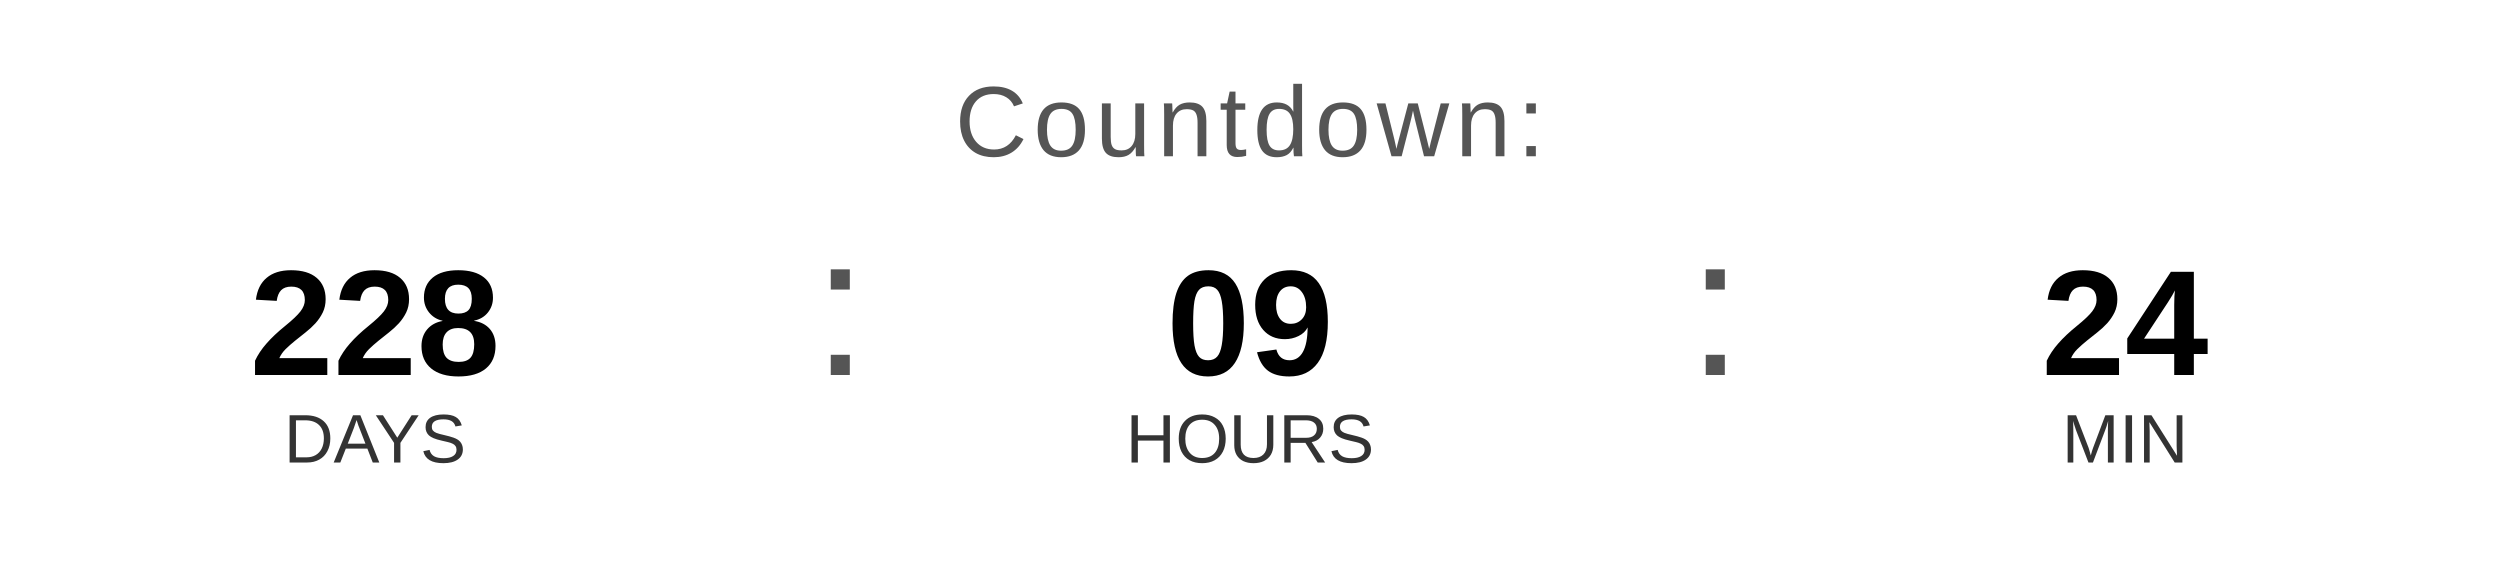
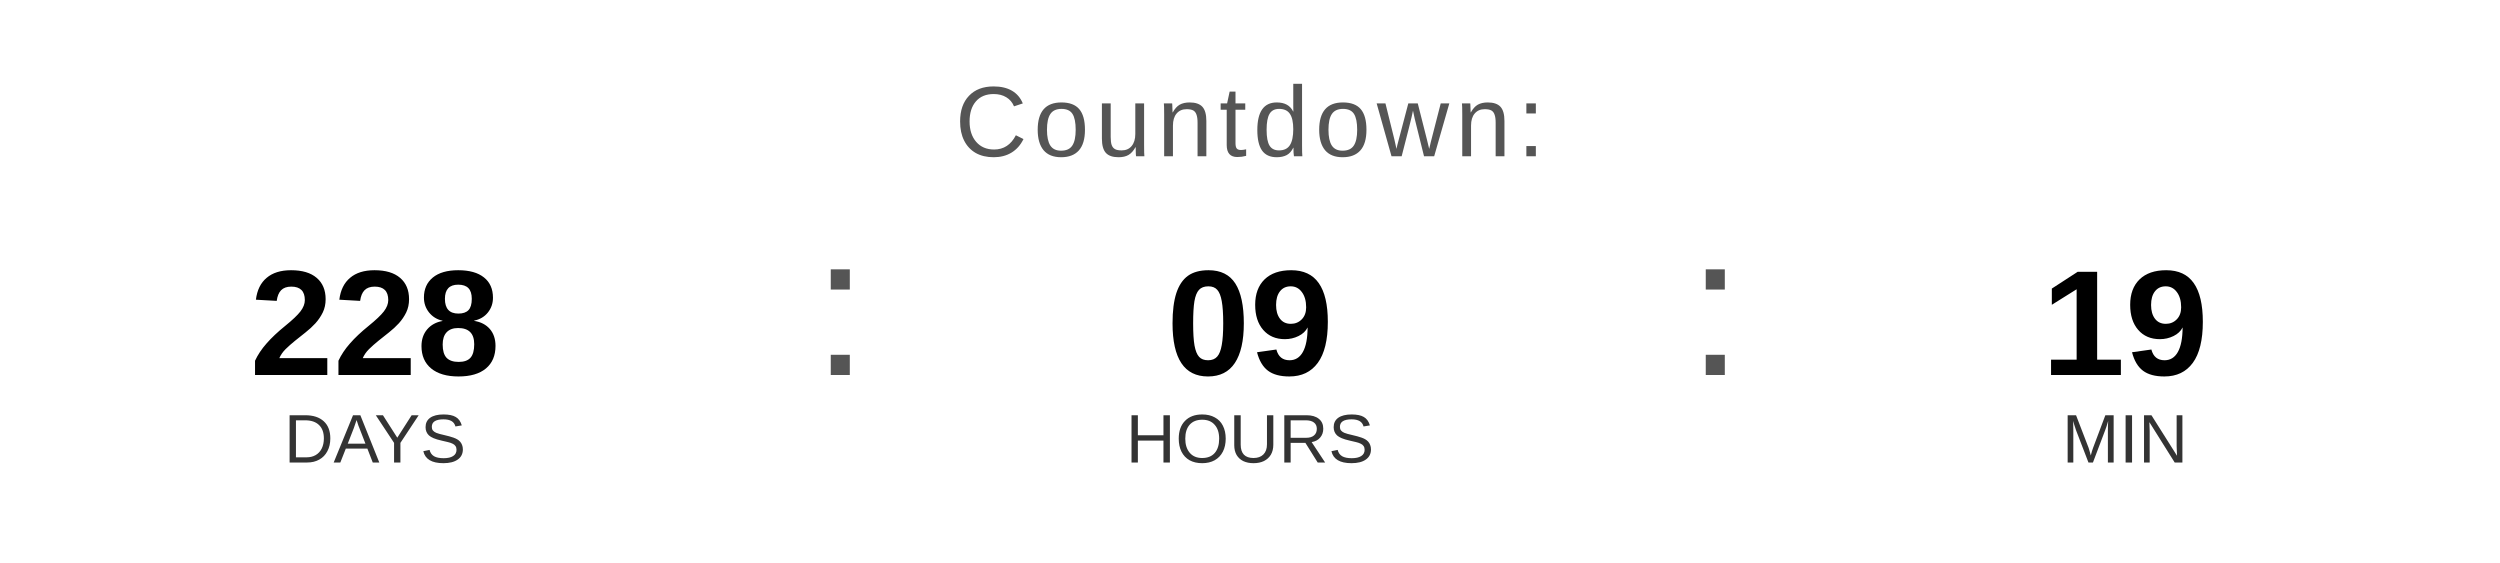
<svg xmlns="http://www.w3.org/2000/svg" width="400" height="90" viewBox="0 0 400 90">
  <text x="200" y="25" font-family="Arial, Helvetica, sans-serif" font-size="16" fill="#555555" text-anchor="middle" letter-spacing="1">
    Countdown:
  </text>
  <text x="60" y="60" font-family="Arial, Helvetica, sans-serif" font-size="24" font-weight="bold" fill="#000000" text-anchor="middle">228</text>
  <text x="60" y="74" font-family="Arial, Helvetica, sans-serif" font-size="11" fill="#333333" text-anchor="middle">DAYS</text>
  <text x="130" y="60" font-family="Arial, sans-serif" font-size="32" fill="#555555">:</text>
  <text x="200" y="60" font-family="Arial, Helvetica, sans-serif" font-size="24" font-weight="bold" fill="#000000" text-anchor="middle">09</text>
  <text x="200" y="74" font-family="Arial, Helvetica, sans-serif" font-size="11" fill="#333333" text-anchor="middle">HOURS</text>
  <text x="270" y="60" font-family="Arial, sans-serif" font-size="32" fill="#555555">:</text>
-   <text x="340" y="60" font-family="Arial, Helvetica, sans-serif" font-size="24" font-weight="bold" fill="#000000" text-anchor="middle">24</text>
+   <text x="340" y="60" font-family="Arial, Helvetica, sans-serif" font-size="24" font-weight="bold" fill="#000000" text-anchor="middle">19</text>
  <text x="340" y="74" font-family="Arial, Helvetica, sans-serif" font-size="11" fill="#333333" text-anchor="middle">MIN</text>
</svg>
